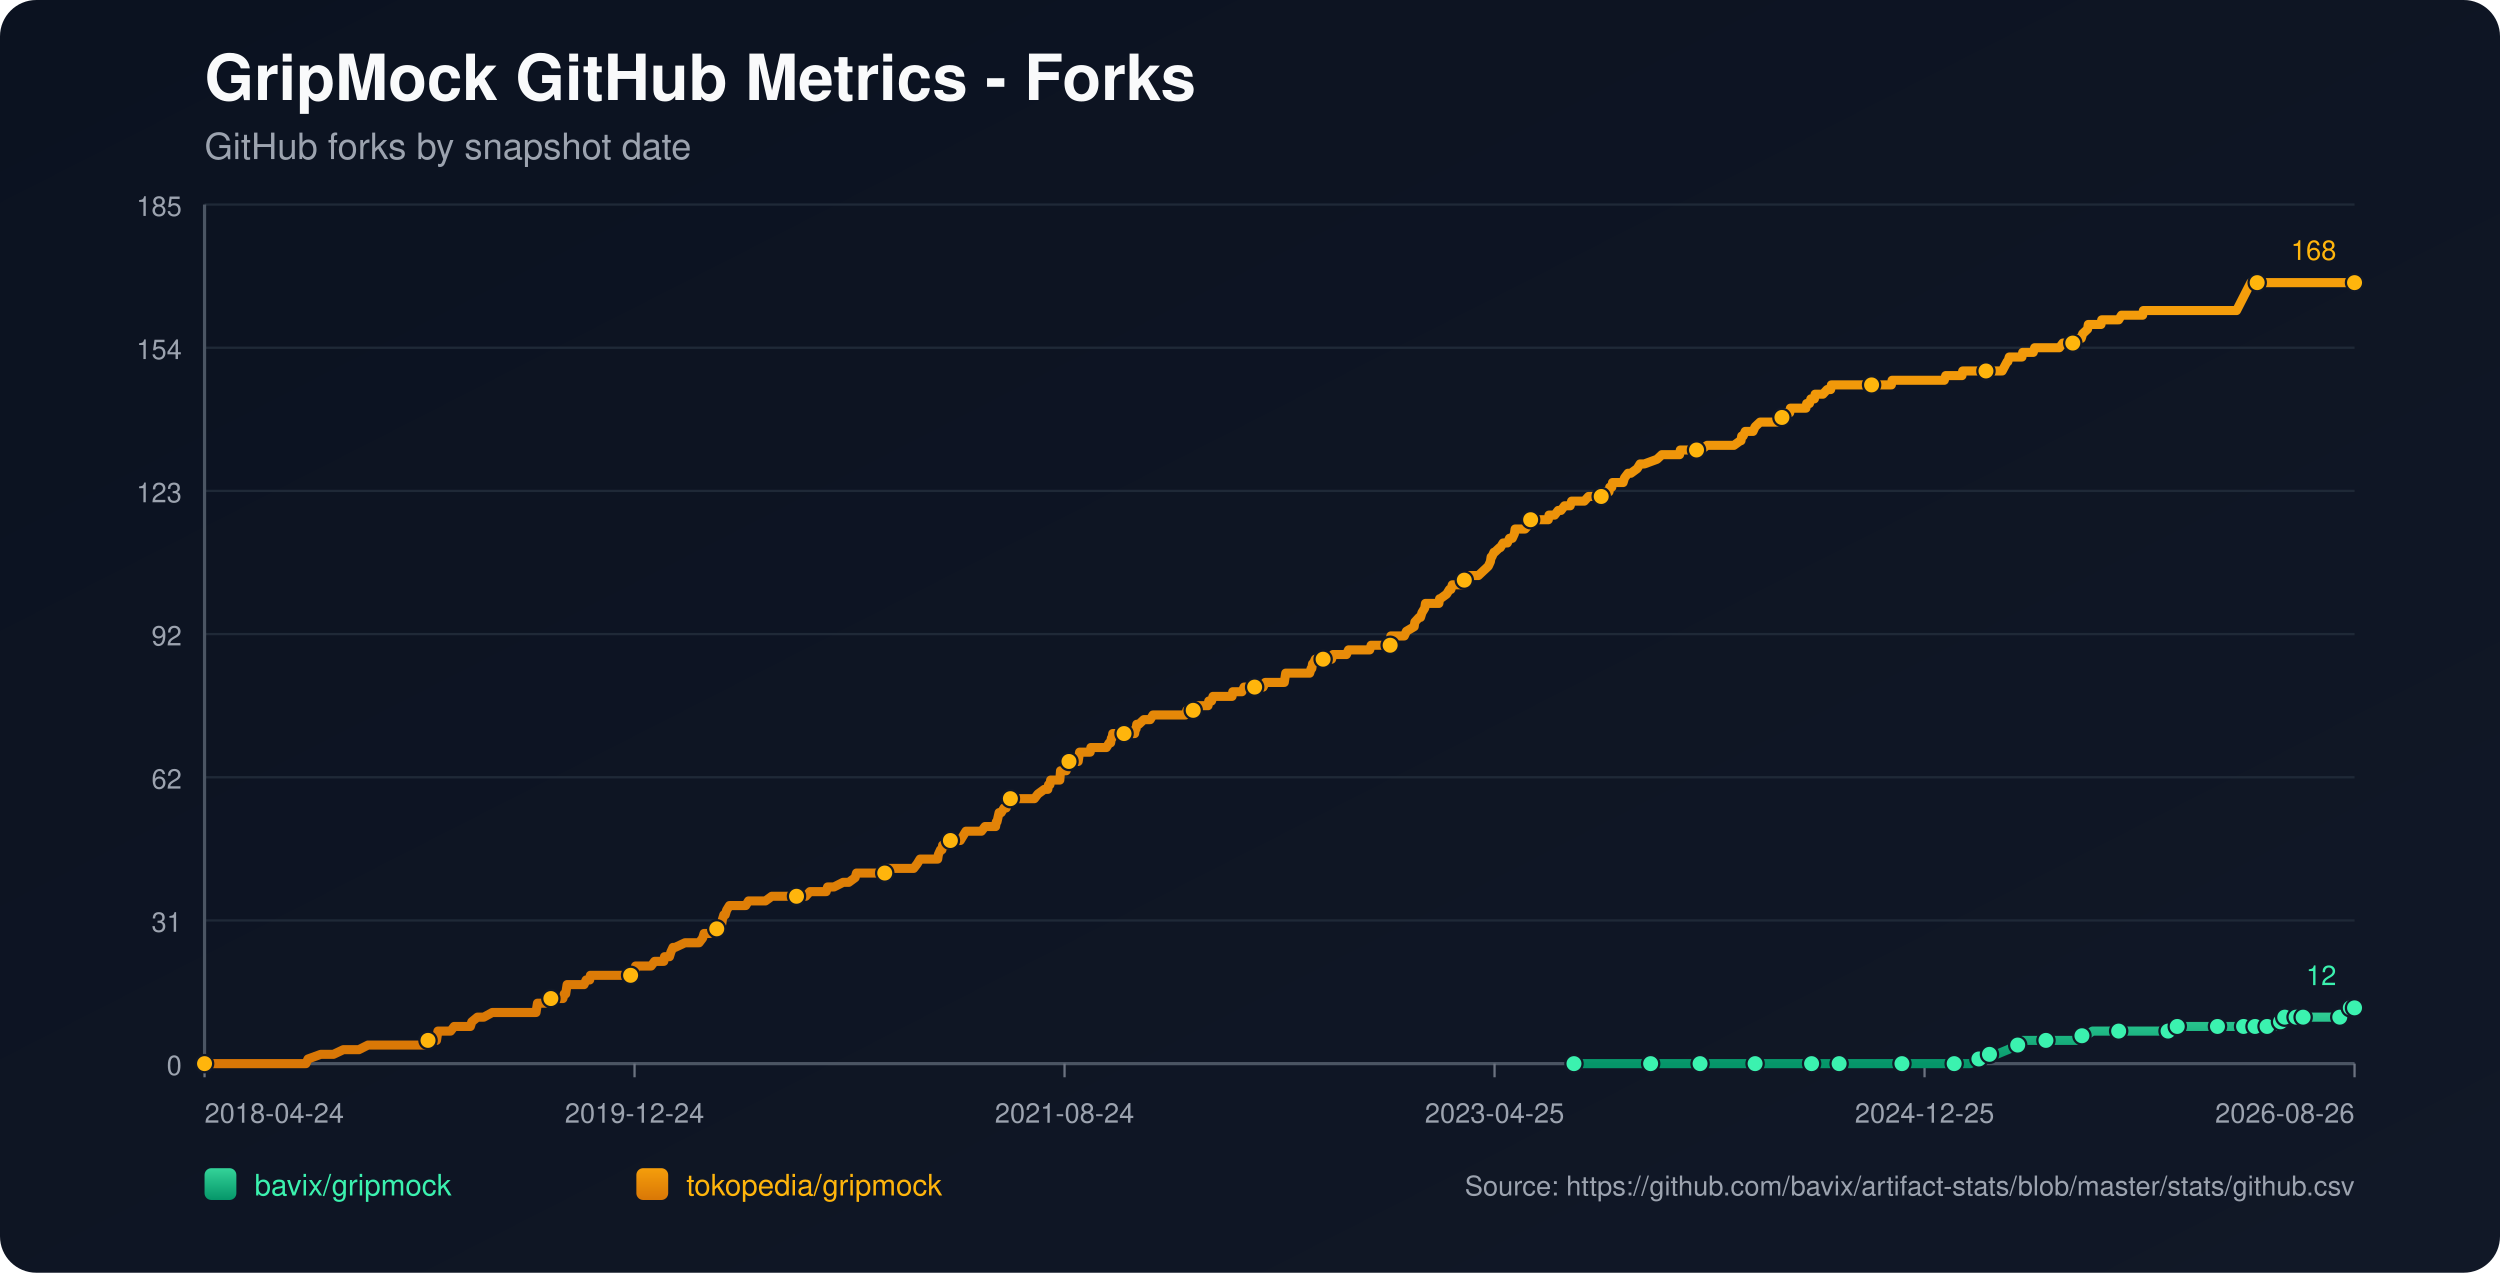
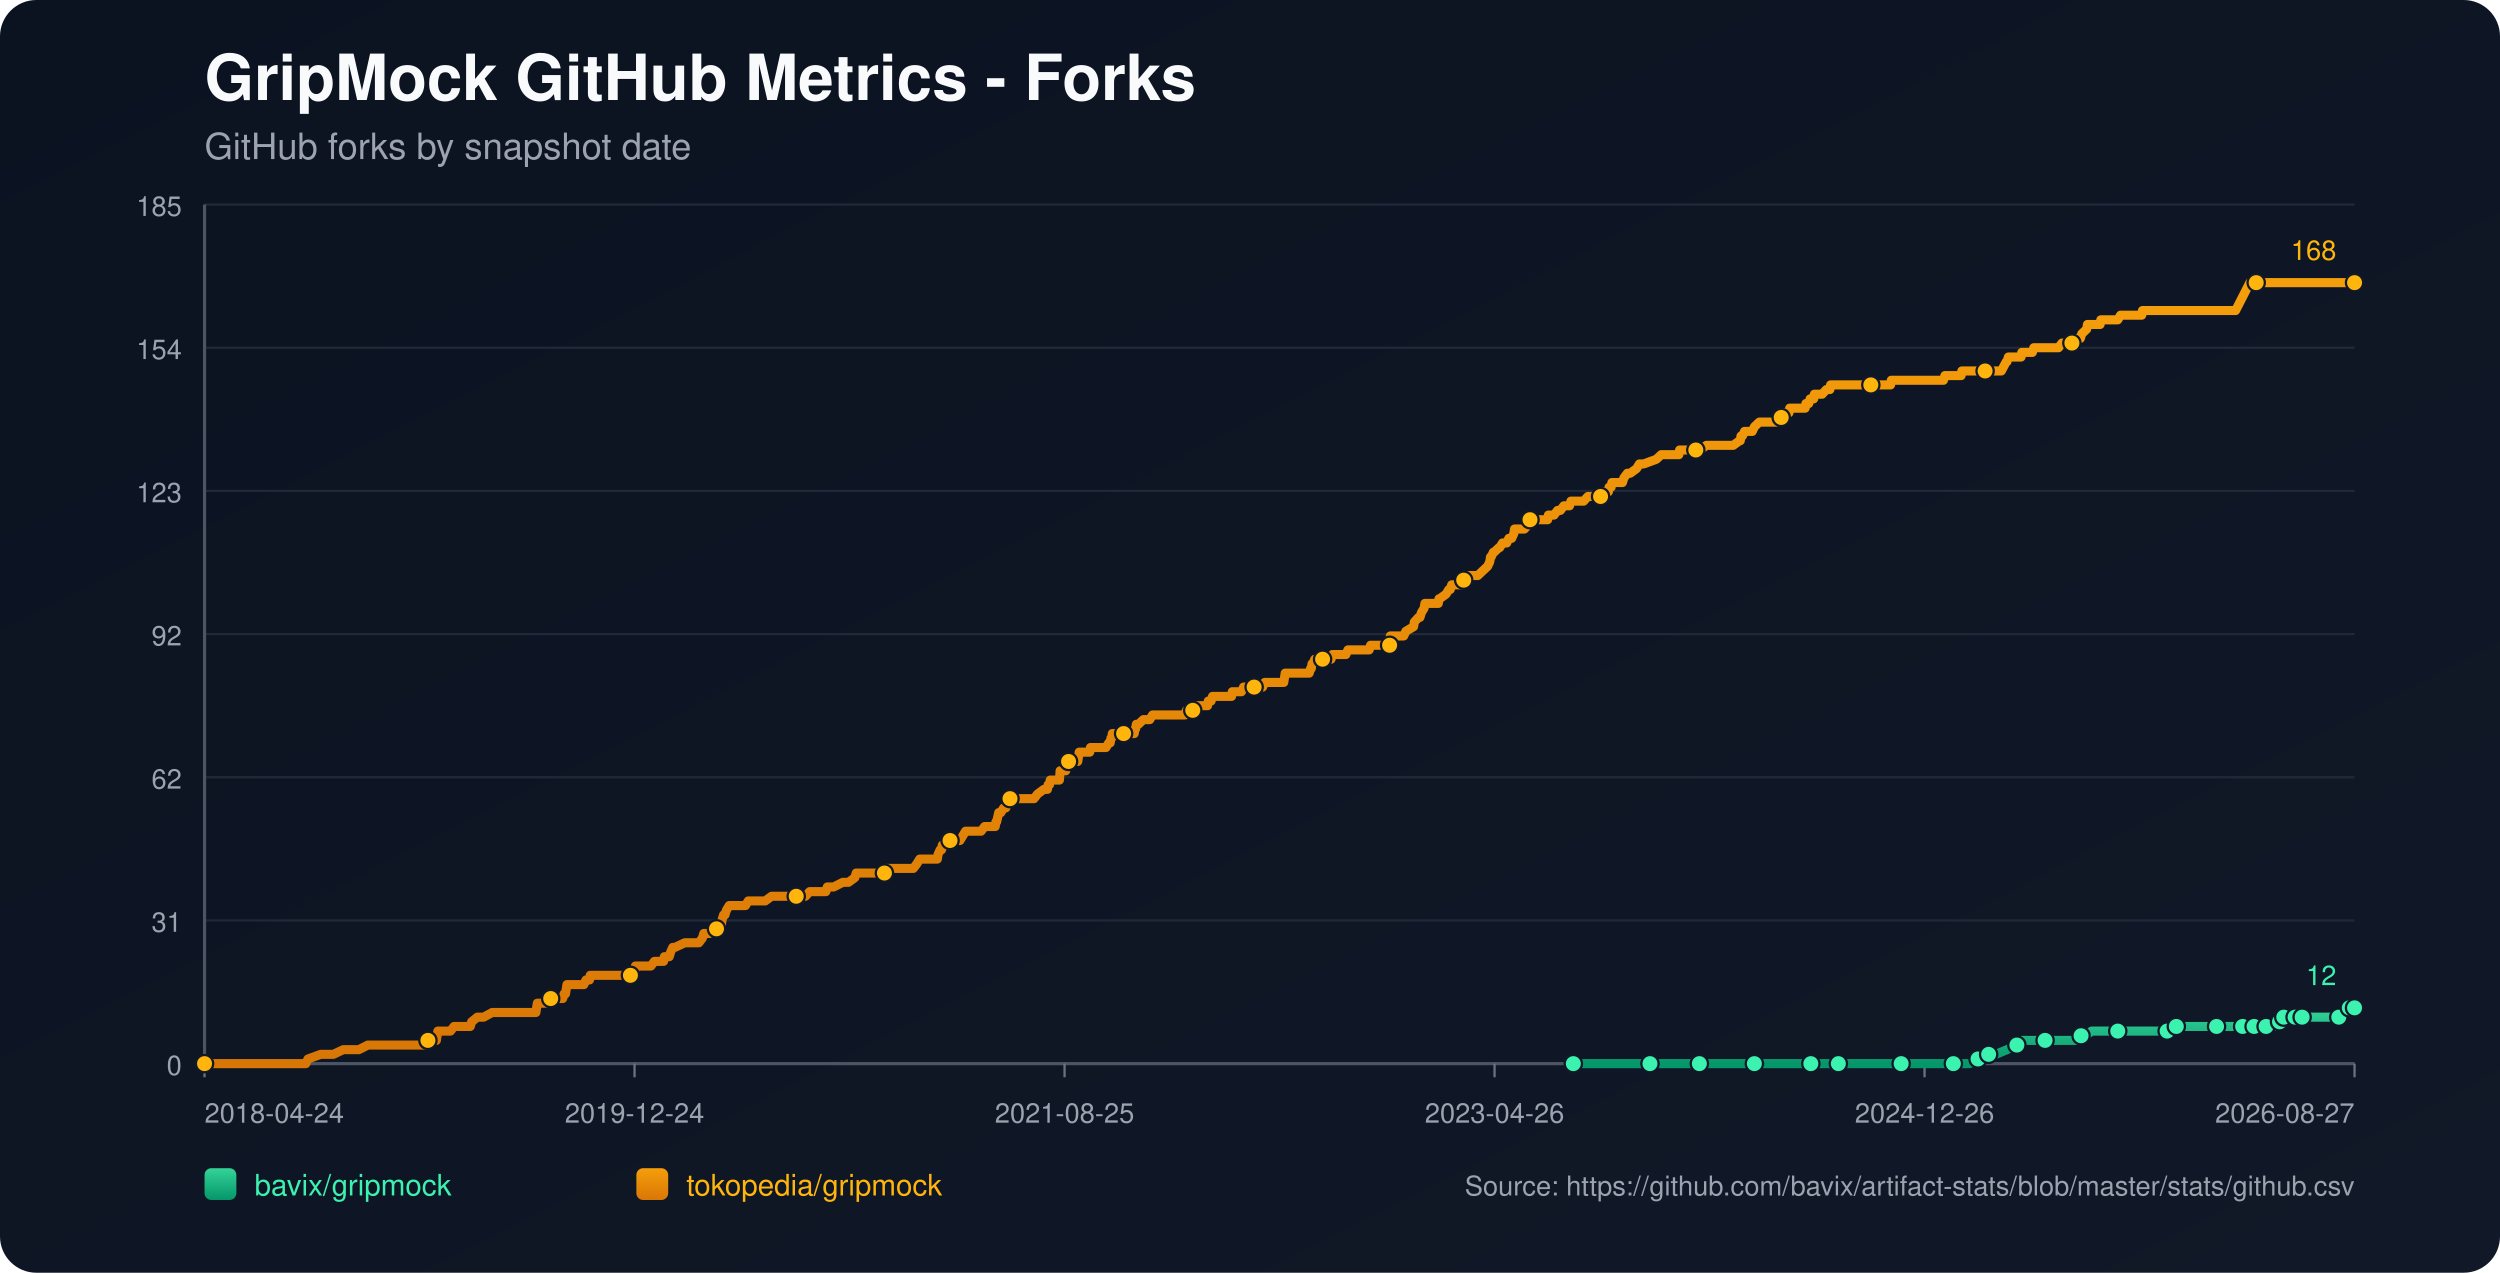
<svg xmlns="http://www.w3.org/2000/svg" width="1100" height="560" viewBox="0 0 1100 560">
  <defs>
    <linearGradient id="bg" x1="0" y1="0" x2="1" y2="1">
      <stop offset="0%" stop-color="#0b1220" />
      <stop offset="100%" stop-color="#111827" />
    </linearGradient>
    <linearGradient id="repo-0" x1="0" y1="0" x2="0" y2="1">
      <stop offset="0%" stop-color="#34d399" />
      <stop offset="100%" stop-color="#059669" />
    </linearGradient>
    <linearGradient id="repo-1" x1="0" y1="0" x2="0" y2="1">
      <stop offset="0%" stop-color="#f59e0b" />
      <stop offset="100%" stop-color="#d97706" />
    </linearGradient>
  </defs>
  <rect x="0" y="0" width="1100" height="560" fill="url(#bg)" rx="16" />
  <text x="90" y="44" fill="#f9fafb" font-size="28" font-family="-apple-system,BlinkMacSystemFont,Segoe UI,Helvetica,Arial,sans-serif" font-weight="700">GripMock GitHub Metrics - Forks</text>
  <text x="90" y="70" fill="#9ca3af" font-size="16" font-family="-apple-system,BlinkMacSystemFont,Segoe UI,Helvetica,Arial,sans-serif">GitHub forks by snapshot date</text>
  <line x1="90" y1="90.00" x2="1036" y2="90.00" stroke="#1f2937" stroke-width="1" />
  <text x="80" y="95.00" text-anchor="end" fill="#9ca3af" font-size="12" font-family="-apple-system,BlinkMacSystemFont,Segoe UI,Helvetica,Arial,sans-serif">185</text>
  <line x1="90" y1="153.00" x2="1036" y2="153.00" stroke="#1f2937" stroke-width="1" />
  <text x="80" y="158.00" text-anchor="end" fill="#9ca3af" font-size="12" font-family="-apple-system,BlinkMacSystemFont,Segoe UI,Helvetica,Arial,sans-serif">154</text>
  <line x1="90" y1="216.00" x2="1036" y2="216.00" stroke="#1f2937" stroke-width="1" />
  <text x="80" y="221.00" text-anchor="end" fill="#9ca3af" font-size="12" font-family="-apple-system,BlinkMacSystemFont,Segoe UI,Helvetica,Arial,sans-serif">123</text>
  <line x1="90" y1="279.00" x2="1036" y2="279.00" stroke="#1f2937" stroke-width="1" />
  <text x="80" y="284.00" text-anchor="end" fill="#9ca3af" font-size="12" font-family="-apple-system,BlinkMacSystemFont,Segoe UI,Helvetica,Arial,sans-serif">92</text>
  <line x1="90" y1="342.00" x2="1036" y2="342.00" stroke="#1f2937" stroke-width="1" />
  <text x="80" y="347.00" text-anchor="end" fill="#9ca3af" font-size="12" font-family="-apple-system,BlinkMacSystemFont,Segoe UI,Helvetica,Arial,sans-serif">62</text>
  <line x1="90" y1="405.00" x2="1036" y2="405.00" stroke="#1f2937" stroke-width="1" />
  <text x="80" y="410.00" text-anchor="end" fill="#9ca3af" font-size="12" font-family="-apple-system,BlinkMacSystemFont,Segoe UI,Helvetica,Arial,sans-serif">31</text>
  <line x1="90" y1="468.00" x2="1036" y2="468.00" stroke="#1f2937" stroke-width="1" />
  <text x="80" y="473.00" text-anchor="end" fill="#9ca3af" font-size="12" font-family="-apple-system,BlinkMacSystemFont,Segoe UI,Helvetica,Arial,sans-serif">0</text>
  <line x1="90" y1="468" x2="1036" y2="468" stroke="#4b5563" stroke-width="1.4" />
  <line x1="90" y1="90" x2="90" y2="468" stroke="#4b5563" stroke-width="1.4" />
  <line x1="90.00" y1="468" x2="90.00" y2="474" stroke="#6b7280" stroke-width="1" />
  <text x="90.00" y="494" text-anchor="start" fill="#9ca3af" font-size="12" font-family="-apple-system,BlinkMacSystemFont,Segoe UI,Helvetica,Arial,sans-serif">2018-04-24</text>
  <line x1="279.20" y1="468" x2="279.20" y2="474" stroke="#6b7280" stroke-width="1" />
  <text x="279.20" y="494" text-anchor="middle" fill="#9ca3af" font-size="12" font-family="-apple-system,BlinkMacSystemFont,Segoe UI,Helvetica,Arial,sans-serif">2019-12-24</text>
  <line x1="468.40" y1="468" x2="468.40" y2="474" stroke="#6b7280" stroke-width="1" />
-   <text x="468.40" y="494" text-anchor="middle" fill="#9ca3af" font-size="12" font-family="-apple-system,BlinkMacSystemFont,Segoe UI,Helvetica,Arial,sans-serif">2021-08-24</text>
+   <text x="468.40" y="494" text-anchor="middle" fill="#9ca3af" font-size="12" font-family="-apple-system,BlinkMacSystemFont,Segoe UI,Helvetica,Arial,sans-serif">2021-08-25</text>
  <line x1="657.60" y1="468" x2="657.60" y2="474" stroke="#6b7280" stroke-width="1" />
-   <text x="657.60" y="494" text-anchor="middle" fill="#9ca3af" font-size="12" font-family="-apple-system,BlinkMacSystemFont,Segoe UI,Helvetica,Arial,sans-serif">2023-04-25</text>
+   <text x="657.60" y="494" text-anchor="middle" fill="#9ca3af" font-size="12" font-family="-apple-system,BlinkMacSystemFont,Segoe UI,Helvetica,Arial,sans-serif">2023-04-26</text>
  <line x1="846.80" y1="468" x2="846.80" y2="474" stroke="#6b7280" stroke-width="1" />
-   <text x="846.80" y="494" text-anchor="middle" fill="#9ca3af" font-size="12" font-family="-apple-system,BlinkMacSystemFont,Segoe UI,Helvetica,Arial,sans-serif">2024-12-25</text>
+   <text x="846.80" y="494" text-anchor="middle" fill="#9ca3af" font-size="12" font-family="-apple-system,BlinkMacSystemFont,Segoe UI,Helvetica,Arial,sans-serif">2024-12-26</text>
  <line x1="1036.00" y1="468" x2="1036.00" y2="474" stroke="#6b7280" stroke-width="1" />
-   <text x="1036.00" y="494" text-anchor="end" fill="#9ca3af" font-size="12" font-family="-apple-system,BlinkMacSystemFont,Segoe UI,Helvetica,Arial,sans-serif">2026-08-26</text>
-   <polyline fill="none" stroke="url(#repo-0)" stroke-width="4" stroke-linecap="round" stroke-linejoin="round" points="692.55,468.00 698.95,468.00 711.37,468.00 724.42,468.00 726.28,468.00 729.39,468.00 740.57,468.00 742.74,468.00 748.03,468.00 748.34,468.00 752.99,468.00 760.45,468.00 772.25,468.00 775.36,468.00 779.40,468.00 782.81,468.00 797.10,468.00 801.45,468.00 802.07,468.00 803.31,468.00 809.21,468.00 822.26,468.00 825.05,468.00 831.58,468.00 836.86,468.00 837.48,468.00 838.10,468.00 857.35,468.00 859.84,468.00 860.46,468.00 866.36,468.00 866.98,468.00 870.71,465.95 871.95,465.95 872.26,465.95 872.57,465.95 875.37,463.91 876.92,463.91 878.47,463.91 883.44,461.86 887.79,459.82 889.35,459.82 889.97,457.77 896.49,457.77 900.22,457.77 911.40,457.77 913.57,457.77 914.19,455.73 916.06,455.73 917.92,455.73 920.72,453.68 925.69,453.68 932.21,453.68 936.25,453.68 947.12,453.68 949.29,453.68 953.95,453.68 954.26,453.68 955.19,453.68 957.68,453.68 957.99,451.64 966.37,451.64 972.90,451.64 973.52,451.64 975.69,451.64 981.90,451.64 984.08,451.64 985.63,451.64 987.18,451.64 990.36,451.64 991.29,451.64 991.60,451.64 992.22,451.64 992.53,451.64 992.84,451.64 997.20,451.64 997.51,451.64 997.81,451.64 1001.55,451.64 1001.85,449.59 1003.42,449.59 1003.73,449.59 1004.04,449.59 1004.98,449.59 1005.29,447.55 1009.35,447.55 1009.65,447.55 1009.97,447.55 1010.27,447.55 1011.52,447.55 1011.81,447.55 1013.05,447.55 1013.38,447.55 1018.95,447.55 1019.26,447.55 1019.57,447.55 1029.50,447.55 1029.81,445.50 1033.51,445.50 1033.83,445.50 1034.14,443.45 1036.00,443.45" />
-   <circle cx="692.55" cy="468.00" r="3.8" fill="#3bf2af" stroke="#111827" stroke-width="1" />
-   <circle cx="726.28" cy="468.00" r="3.8" fill="#3bf2af" stroke="#111827" stroke-width="1" />
-   <circle cx="748.03" cy="468.00" r="3.8" fill="#3bf2af" stroke="#111827" stroke-width="1" />
-   <circle cx="772.25" cy="468.00" r="3.8" fill="#3bf2af" stroke="#111827" stroke-width="1" />
-   <circle cx="797.10" cy="468.00" r="3.8" fill="#3bf2af" stroke="#111827" stroke-width="1" />
-   <circle cx="809.21" cy="468.00" r="3.8" fill="#3bf2af" stroke="#111827" stroke-width="1" />
-   <circle cx="836.86" cy="468.00" r="3.8" fill="#3bf2af" stroke="#111827" stroke-width="1" />
-   <circle cx="859.84" cy="468.00" r="3.8" fill="#3bf2af" stroke="#111827" stroke-width="1" />
-   <circle cx="870.71" cy="465.95" r="3.8" fill="#3bf2af" stroke="#111827" stroke-width="1" />
-   <circle cx="875.37" cy="463.91" r="3.8" fill="#3bf2af" stroke="#111827" stroke-width="1" />
-   <circle cx="887.79" cy="459.82" r="3.8" fill="#3bf2af" stroke="#111827" stroke-width="1" />
-   <circle cx="900.22" cy="457.77" r="3.8" fill="#3bf2af" stroke="#111827" stroke-width="1" />
-   <circle cx="916.06" cy="455.73" r="3.8" fill="#3bf2af" stroke="#111827" stroke-width="1" />
-   <circle cx="932.21" cy="453.68" r="3.8" fill="#3bf2af" stroke="#111827" stroke-width="1" />
-   <circle cx="953.95" cy="453.68" r="3.8" fill="#3bf2af" stroke="#111827" stroke-width="1" />
-   <circle cx="957.99" cy="451.64" r="3.8" fill="#3bf2af" stroke="#111827" stroke-width="1" />
-   <circle cx="975.69" cy="451.64" r="3.8" fill="#3bf2af" stroke="#111827" stroke-width="1" />
-   <circle cx="987.18" cy="451.64" r="3.8" fill="#3bf2af" stroke="#111827" stroke-width="1" />
-   <circle cx="992.22" cy="451.64" r="3.8" fill="#3bf2af" stroke="#111827" stroke-width="1" />
-   <circle cx="997.51" cy="451.64" r="3.8" fill="#3bf2af" stroke="#111827" stroke-width="1" />
-   <circle cx="1003.42" cy="449.59" r="3.8" fill="#3bf2af" stroke="#111827" stroke-width="1" />
-   <circle cx="1005.29" cy="447.55" r="3.8" fill="#3bf2af" stroke="#111827" stroke-width="1" />
-   <circle cx="1010.27" cy="447.55" r="3.8" fill="#3bf2af" stroke="#111827" stroke-width="1" />
-   <circle cx="1013.38" cy="447.55" r="3.8" fill="#3bf2af" stroke="#111827" stroke-width="1" />
-   <circle cx="1029.50" cy="447.55" r="3.8" fill="#3bf2af" stroke="#111827" stroke-width="1" />
-   <circle cx="1034.14" cy="443.45" r="3.8" fill="#3bf2af" stroke="#111827" stroke-width="1" />
+   <text x="1036.00" y="494" text-anchor="end" fill="#9ca3af" font-size="12" font-family="-apple-system,BlinkMacSystemFont,Segoe UI,Helvetica,Arial,sans-serif">2026-08-27</text>
+   <polyline fill="none" stroke="url(#repo-0)" stroke-width="4" stroke-linecap="round" stroke-linejoin="round" points="692.27,468.00 698.67,468.00 711.08,468.00 724.12,468.00 725.99,468.00 729.09,468.00 740.27,468.00 742.44,468.00 747.72,468.00 748.03,468.00 752.68,468.00 760.13,468.00 771.93,468.00 775.04,468.00 779.07,468.00 782.49,468.00 796.77,468.00 801.11,468.00 801.73,468.00 802.98,468.00 808.88,468.00 821.91,468.00 824.71,468.00 831.23,468.00 836.51,468.00 837.13,468.00 837.75,468.00 856.99,468.00 859.48,468.00 860.10,468.00 866.00,468.00 866.62,468.00 870.34,465.95 871.59,465.95 871.90,465.95 872.21,465.95 875.00,463.91 876.55,463.91 878.11,463.91 883.07,461.86 887.42,459.82 888.97,459.82 889.59,457.77 896.11,457.77 899.84,457.77 911.01,457.77 913.19,457.77 913.81,455.73 915.67,455.73 917.53,455.73 920.33,453.68 925.29,453.68 931.81,453.68 935.85,453.68 946.71,453.68 948.89,453.68 953.54,453.68 953.86,453.68 954.79,453.68 957.27,453.68 957.58,451.64 965.96,451.64 972.48,451.64 973.10,451.64 975.28,451.64 981.49,451.64 983.66,451.64 985.21,451.64 986.76,451.64 989.94,451.64 990.86,451.64 991.18,451.64 991.80,451.64 992.11,451.64 992.42,451.64 996.77,451.64 997.08,451.64 997.39,451.64 1001.13,451.64 1001.43,449.59 1002.99,449.59 1003.30,449.59 1003.61,449.59 1004.55,449.59 1004.86,447.55 1008.92,447.55 1009.22,447.55 1009.54,447.55 1009.84,447.55 1011.09,447.55 1011.38,447.55 1012.62,447.55 1012.94,447.55 1018.52,447.55 1018.83,447.55 1019.13,447.55 1029.06,447.55 1029.37,445.50 1033.07,445.50 1033.38,445.50 1033.69,443.45 1036.00,443.45" />
+   <circle cx="692.27" cy="468.00" r="3.8" fill="#3bf2af" stroke="#111827" stroke-width="1" />
+   <circle cx="725.99" cy="468.00" r="3.8" fill="#3bf2af" stroke="#111827" stroke-width="1" />
+   <circle cx="747.72" cy="468.00" r="3.8" fill="#3bf2af" stroke="#111827" stroke-width="1" />
+   <circle cx="771.93" cy="468.00" r="3.8" fill="#3bf2af" stroke="#111827" stroke-width="1" />
+   <circle cx="796.77" cy="468.00" r="3.8" fill="#3bf2af" stroke="#111827" stroke-width="1" />
+   <circle cx="808.88" cy="468.00" r="3.8" fill="#3bf2af" stroke="#111827" stroke-width="1" />
+   <circle cx="836.51" cy="468.00" r="3.8" fill="#3bf2af" stroke="#111827" stroke-width="1" />
+   <circle cx="859.48" cy="468.00" r="3.8" fill="#3bf2af" stroke="#111827" stroke-width="1" />
+   <circle cx="870.34" cy="465.95" r="3.8" fill="#3bf2af" stroke="#111827" stroke-width="1" />
+   <circle cx="875.00" cy="463.91" r="3.8" fill="#3bf2af" stroke="#111827" stroke-width="1" />
+   <circle cx="887.42" cy="459.82" r="3.8" fill="#3bf2af" stroke="#111827" stroke-width="1" />
+   <circle cx="899.84" cy="457.77" r="3.8" fill="#3bf2af" stroke="#111827" stroke-width="1" />
+   <circle cx="915.67" cy="455.73" r="3.8" fill="#3bf2af" stroke="#111827" stroke-width="1" />
+   <circle cx="931.81" cy="453.68" r="3.8" fill="#3bf2af" stroke="#111827" stroke-width="1" />
+   <circle cx="953.54" cy="453.68" r="3.8" fill="#3bf2af" stroke="#111827" stroke-width="1" />
+   <circle cx="957.58" cy="451.64" r="3.8" fill="#3bf2af" stroke="#111827" stroke-width="1" />
+   <circle cx="975.28" cy="451.64" r="3.8" fill="#3bf2af" stroke="#111827" stroke-width="1" />
+   <circle cx="986.76" cy="451.64" r="3.8" fill="#3bf2af" stroke="#111827" stroke-width="1" />
+   <circle cx="991.80" cy="451.64" r="3.8" fill="#3bf2af" stroke="#111827" stroke-width="1" />
+   <circle cx="997.08" cy="451.64" r="3.8" fill="#3bf2af" stroke="#111827" stroke-width="1" />
+   <circle cx="1002.99" cy="449.59" r="3.8" fill="#3bf2af" stroke="#111827" stroke-width="1" />
+   <circle cx="1004.86" cy="447.55" r="3.8" fill="#3bf2af" stroke="#111827" stroke-width="1" />
+   <circle cx="1009.84" cy="447.55" r="3.8" fill="#3bf2af" stroke="#111827" stroke-width="1" />
+   <circle cx="1012.94" cy="447.55" r="3.8" fill="#3bf2af" stroke="#111827" stroke-width="1" />
+   <circle cx="1029.06" cy="447.55" r="3.8" fill="#3bf2af" stroke="#111827" stroke-width="1" />
+   <circle cx="1033.69" cy="443.45" r="3.8" fill="#3bf2af" stroke="#111827" stroke-width="1" />
  <circle cx="1036.00" cy="443.45" r="3.8" fill="#3bf2af" stroke="#111827" stroke-width="1" />
  <text x="1028.00" y="433.45" text-anchor="end" fill="#3bf2af" font-size="12" font-family="-apple-system,BlinkMacSystemFont,Segoe UI,Helvetica,Arial,sans-serif">12</text>
-   <polyline fill="none" stroke="url(#repo-1)" stroke-width="4" stroke-linecap="round" stroke-linejoin="round" points="90.00,468.00 91.74,468.00 92.36,468.00 95.78,468.00 99.19,468.00 134.60,468.00 135.53,465.95 141.12,463.91 146.71,463.91 151.06,461.86 154.48,461.86 155.10,461.86 155.41,461.86 155.72,461.86 157.27,461.86 157.89,461.86 161.93,459.82 162.24,459.82 165.97,459.82 166.90,459.82 167.21,459.82 168.77,459.82 170.32,459.82 172.18,459.82 173.11,459.82 178.08,459.82 180.57,459.82 182.12,459.82 182.43,459.82 187.40,459.82 187.71,459.82 188.33,457.77 191.44,457.77 192.06,457.77 192.37,455.73 192.68,453.68 198.27,453.68 199.83,451.64 205.73,451.64 206.97,451.64 207.59,449.59 210.07,447.55 212.87,447.55 216.60,445.50 216.91,445.50 219.08,445.50 221.26,445.50 224.36,445.50 225.29,445.50 227.47,445.50 229.64,445.50 231.51,445.50 231.82,445.50 232.13,445.50 234.61,445.50 235.23,445.50 235.85,445.50 236.16,443.45 236.48,441.41 236.79,441.41 239.27,441.41 239.89,441.41 242.38,439.36 247.66,439.36 248.28,437.32 248.59,437.32 248.90,437.32 249.52,433.23 250.76,433.23 251.07,433.23 252.94,433.23 253.25,433.23 255.42,433.23 256.35,433.23 256.97,433.23 257.91,431.18 259.46,431.18 259.77,429.14 260.70,429.14 263.50,429.14 266.91,429.14 267.85,429.14 268.78,429.14 269.09,429.14 270.33,429.14 270.64,429.14 271.26,429.14 272.19,429.14 273.75,429.14 274.37,429.14 274.68,429.14 274.99,429.14 276.54,429.14 277.47,429.14 278.09,429.14 279.34,427.09 279.65,425.05 281.20,425.05 284.62,425.05 286.48,425.05 288.03,423.00 288.34,423.00 290.52,423.00 292.07,423.00 292.38,420.95 294.25,420.95 294.56,420.95 295.18,418.91 296.11,416.86 296.42,416.86 296.73,416.86 297.04,416.86 301.39,414.82 305.12,414.82 305.43,414.82 306.05,414.82 307.29,414.82 307.60,414.82 309.15,412.77 309.78,410.73 310.09,410.73 310.40,410.73 310.71,410.73 312.26,410.73 315.37,408.68 316.61,408.68 316.92,406.64 317.54,406.64 317.85,404.59 318.47,402.55 319.09,402.55 319.71,400.50 320.96,398.45 321.58,398.45 323.44,398.45 323.75,398.45 324.99,398.45 326.86,398.45 328.10,398.45 329.34,396.41 329.65,396.41 330.27,396.41 331.21,396.41 332.14,396.41 333.69,396.41 335.24,396.41 336.80,396.41 339.59,394.36 342.08,394.36 342.39,394.36 342.70,394.36 347.36,394.36 348.29,394.36 349.22,394.36 349.53,394.36 350.46,394.36 352.64,394.36 352.95,394.36 354.50,394.36 356.36,392.32 359.47,392.32 360.40,392.32 361.33,392.32 362.58,392.32 363.20,392.32 363.51,392.32 364.13,390.27 365.68,390.27 366.93,390.27 370.96,388.23 372.52,388.23 373.45,388.23 376.24,386.18 376.86,384.14 377.17,384.14 377.49,384.14 379.04,384.14 379.97,384.14 381.21,384.14 381.52,384.14 382.14,384.14 384.32,384.14 384.63,384.14 385.25,384.14 387.42,384.14 388.05,384.14 389.29,384.14 390.22,382.09 390.53,382.09 390.84,382.09 394.57,382.09 395.19,382.09 396.43,382.09 396.74,382.09 397.98,382.09 399.23,382.09 399.54,382.09 399.85,382.09 401.40,382.09 402.02,382.09 403.58,380.05 404.82,378.00 405.75,378.00 407.61,378.00 408.86,378.00 410.41,378.00 410.72,378.00 411.34,378.00 411.96,378.00 412.58,378.00 412.89,375.95 413.82,373.91 414.14,373.91 414.45,373.91 414.76,371.86 416.31,371.86 416.93,369.82 418.17,369.82 418.79,369.82 419.73,369.82 420.35,369.82 421.28,369.82 422.52,369.82 423.76,367.77 425.01,365.73 425.32,365.73 426.87,365.73 427.18,365.73 427.80,365.73 428.11,365.73 428.73,365.73 429.04,365.73 430.60,365.73 431.84,365.73 433.39,363.68 437.74,363.68 438.05,363.68 438.36,361.64 438.67,361.64 439.60,357.55 439.91,357.55 440.23,357.55 440.54,357.55 441.78,355.50 442.40,355.50 442.71,355.50 443.64,353.45 443.95,351.41 444.57,351.41 446.44,351.41 446.75,351.41 447.06,351.41 448.30,351.41 450.48,351.41 450.79,351.41 451.41,351.41 453.58,351.41 455.13,351.41 456.69,349.36 459.48,347.32 460.72,347.32 461.04,347.32 461.35,345.27 461.97,345.27 462.28,343.23 462.59,343.23 463.52,343.23 463.83,343.23 464.76,343.23 466.32,343.23 466.63,339.14 466.94,339.14 467.25,339.14 467.56,339.14 467.87,339.14 468.18,339.14 468.80,339.14 469.11,339.14 469.42,335.05 470.35,335.05 470.97,335.05 471.60,335.05 472.84,335.05 474.08,335.05 474.39,335.05 474.70,333.00 475.01,330.95 476.57,330.95 477.81,330.95 478.12,330.95 479.36,330.95 479.67,330.95 479.98,328.91 483.09,328.91 483.40,328.91 484.02,328.91 485.57,328.91 486.19,328.91 486.81,328.91 488.06,326.86 488.68,326.86 488.99,324.82 489.30,324.82 489.61,322.77 490.85,322.77 491.16,322.77 491.78,322.77 492.09,322.77 493.03,322.77 493.34,322.77 494.58,322.77 497.37,322.77 498.31,322.77 499.24,322.77 499.55,320.73 499.86,320.73 500.17,318.68 500.48,318.68 501.10,318.68 503.28,316.64 504.52,316.64 504.83,316.64 505.14,316.64 506.07,316.64 507.31,314.59 508.56,314.59 510.11,314.59 510.42,314.59 513.84,314.59 515.39,314.59 516.01,314.59 516.63,314.59 519.12,314.59 519.74,314.59 520.05,314.59 520.98,314.59 521.60,314.59 522.22,312.55 522.84,312.55 523.46,312.55 524.71,312.55 525.02,312.55 525.33,312.55 526.88,310.50 527.50,310.50 527.81,310.50 528.75,310.50 529.37,310.50 529.99,310.50 531.54,310.50 531.85,308.45 532.16,308.45 533.09,308.45 533.71,306.41 534.34,306.41 535.89,306.41 538.68,306.41 538.99,306.41 540.24,306.41 540.55,306.41 541.79,306.41 542.10,306.41 542.41,304.36 543.03,304.36 543.96,304.36 544.27,304.36 544.59,304.36 545.21,304.36 546.45,304.36 547.38,302.32 547.69,302.32 551.73,302.32 552.04,302.32 552.97,302.32 553.59,302.32 555.77,302.32 556.70,300.27 557.01,300.27 557.32,300.27 559.80,300.27 560.12,300.27 560.43,300.27 561.36,300.27 561.67,300.27 562.29,300.27 564.46,300.27 565.08,300.27 565.71,296.18 566.64,296.18 566.95,296.18 567.88,296.18 573.16,296.18 574.40,296.18 574.71,296.18 576.27,296.18 576.89,294.14 577.20,294.14 577.51,292.09 577.82,292.09 578.75,290.05 579.68,290.05 579.99,290.05 581.86,290.05 582.17,290.05 582.79,290.05 583.72,290.05 584.34,290.05 584.65,290.05 585.89,290.05 586.52,288.00 587.14,288.00 588.07,288.00 588.38,288.00 592.42,288.00 593.35,285.95 594.28,285.95 594.59,285.95 596.14,285.95 596.45,285.95 596.77,285.95 597.08,285.95 598.32,285.95 599.25,285.95 601.42,285.95 602.36,285.95 602.67,285.95 603.29,283.91 603.91,283.91 605.77,283.91 606.08,283.91 609.19,283.91 609.50,283.91 610.43,283.91 610.74,283.91 611.67,283.91 611.98,279.82 612.30,279.82 613.85,279.82 614.16,279.82 615.09,279.82 616.64,279.82 617.89,279.82 618.82,277.77 622.23,275.73 622.54,273.68 624.41,271.64 625.03,271.64 625.65,269.59 626.89,267.55 627.20,265.50 629.69,265.50 632.48,265.50 633.10,265.50 633.42,263.45 633.73,263.45 636.52,261.41 637.76,259.36 638.07,259.36 638.39,259.36 639.01,257.32 640.25,257.32 640.56,257.32 641.18,257.32 642.42,257.32 643.98,257.32 644.29,255.27 644.91,255.27 645.22,255.27 645.53,253.23 645.84,253.23 646.15,253.23 646.77,253.23 650.50,253.23 652.67,251.18 654.85,249.14 655.78,247.09 656.09,245.05 656.40,245.05 657.33,243.00 657.64,243.00 659.82,240.95 660.13,240.95 661.37,238.91 661.68,238.91 661.99,238.91 663.23,238.91 664.16,236.86 665.41,236.86 666.34,234.82 666.65,232.77 668.51,232.77 669.13,232.77 670.07,232.77 670.38,232.77 671.00,232.77 672.86,230.73 673.48,228.68 674.10,228.68 674.41,228.68 675.04,228.68 675.35,228.68 676.28,228.68 676.59,228.68 677.21,228.68 678.45,228.68 678.76,228.68 679.38,228.68 680.00,228.68 681.25,228.68 681.56,226.64 682.80,226.64 684.04,226.64 685.60,224.59 686.53,224.59 686.84,224.59 688.39,222.55 688.70,222.55 689.94,222.55 690.88,222.55 691.50,220.50 692.43,220.50 693.67,220.50 693.98,220.50 694.60,220.50 697.09,220.50 698.95,218.45 701.13,218.45 704.54,218.45 704.85,216.41 705.16,216.41 707.03,216.41 707.65,216.41 707.96,216.41 708.27,214.36 709.20,214.36 709.51,212.32 710.13,212.32 712.62,212.32 714.17,212.32 714.79,210.27 716.34,208.23 717.59,208.23 720.38,206.18 721.62,204.14 723.49,204.14 729.08,202.09 731.25,200.05 731.87,200.05 734.67,200.05 735.29,200.05 735.91,200.05 737.78,200.05 738.40,200.05 739.02,200.05 739.33,198.00 739.64,198.00 742.12,198.00 744.92,198.00 746.47,198.00 748.34,198.00 751.13,195.95 753.62,195.95 754.86,195.95 755.48,195.95 756.72,195.95 758.27,195.95 758.90,195.95 759.52,195.95 761.38,195.95 762.62,195.95 762.93,195.95 765.73,193.91 766.04,193.91 766.35,191.86 766.97,191.86 767.90,189.82 769.15,189.82 771.01,189.82 771.32,189.82 772.25,187.77 774.43,185.73 776.60,185.73 778.46,185.73 780.95,185.73 781.57,185.73 781.88,185.73 782.81,183.68 783.12,183.68 783.43,183.68 784.05,183.68 785.30,181.64 787.47,181.64 787.78,179.59 788.71,179.59 790.58,179.59 792.13,179.59 792.44,179.59 793.68,179.59 794.61,179.59 794.92,177.55 796.17,177.55 796.79,175.50 798.34,175.50 798.65,173.45 798.96,173.45 800.83,173.45 801.76,173.45 802.07,173.45 803.93,171.41 805.17,171.41 805.49,171.41 805.80,169.36 807.97,169.36 809.52,169.36 813.25,169.36 813.56,169.36 815.42,169.36 818.22,169.36 821.33,169.36 823.19,169.36 823.50,169.36 823.81,169.36 824.43,169.36 826.92,169.36 829.09,169.36 832.20,169.36 832.51,167.32 835.30,167.32 836.23,167.32 837.48,167.32 847.10,167.32 848.35,167.32 848.66,167.32 851.76,167.32 853.32,167.32 855.49,167.32 856.11,165.27 856.42,165.27 858.29,165.27 859.53,165.27 860.15,165.27 860.46,165.27 860.77,165.27 861.70,165.27 863.26,165.27 863.57,163.23 865.12,163.23 867.29,163.23 869.47,163.23 870.09,163.23 873.51,163.23 873.82,163.23 875.37,163.23 876.92,163.23 879.72,163.23 880.96,163.23 883.13,159.14 883.44,159.14 884.07,157.09 885.62,157.09 885.93,157.09 886.55,157.09 887.48,157.09 887.79,157.09 888.10,157.09 888.41,157.09 889.66,157.09 889.97,155.05 891.83,155.05 892.14,155.05 893.69,155.05 894.00,155.05 894.63,155.05 895.25,153.00 896.18,153.00 899.28,153.00 904.88,153.00 906.12,153.00 907.67,150.95 908.91,150.95 910.16,150.95 911.09,150.95 912.02,150.95 914.19,148.91 915.75,148.91 916.37,146.86 918.54,144.82 918.85,142.77 919.16,142.77 922.58,142.77 924.44,142.77 924.75,140.73 927.55,140.73 932.21,140.73 933.45,138.68 933.76,138.68 934.69,138.68 938.42,138.68 942.77,138.68 943.08,136.64 947.12,136.64 949.60,136.64 961.71,136.64 964.51,136.64 965.44,136.64 966.99,136.64 967.30,136.64 972.90,136.64 975.38,136.64 980.35,136.64 981.90,136.64 984.08,136.64 990.36,124.36 993.16,124.36 993.46,124.36 994.09,124.36 994.40,124.36 995.33,124.36 995.64,124.36 996.88,124.36 997.20,124.36 1000.93,124.36 1001.24,124.36 1001.55,124.36 1001.85,124.36 1002.17,124.36 1002.80,124.36 1003.11,124.36 1003.42,124.36 1003.73,124.36 1007.46,124.36 1007.78,124.36 1009.97,124.36 1010.27,124.36 1018.04,124.36 1018.33,124.36 1019.57,124.36 1019.88,124.36 1022.67,124.36 1022.98,124.36 1023.29,124.36 1029.50,124.36 1029.81,124.36 1036.00,124.36" />
+   <polyline fill="none" stroke="url(#repo-1)" stroke-width="4" stroke-linecap="round" stroke-linejoin="round" points="90.00,468.00 91.74,468.00 92.36,468.00 95.77,468.00 99.19,468.00 134.58,468.00 135.51,465.95 141.10,463.91 146.69,463.91 151.03,461.86 154.45,461.86 155.07,461.86 155.38,461.86 155.69,461.86 157.24,461.86 157.86,461.86 161.90,459.82 162.21,459.82 165.93,459.82 166.87,459.82 167.18,459.82 168.73,459.82 170.28,459.82 172.14,459.82 173.07,459.82 178.04,459.82 180.53,459.82 182.08,459.82 182.39,459.82 187.36,459.82 187.67,459.82 188.29,457.77 191.39,457.77 192.01,457.77 192.32,455.73 192.63,453.68 198.22,453.68 199.77,451.64 205.67,451.64 206.91,451.64 207.53,449.59 210.02,447.55 212.81,447.55 216.54,445.50 216.85,445.50 219.02,445.50 221.19,445.50 224.30,445.50 225.23,445.50 227.40,445.50 229.58,445.50 231.44,445.50 231.75,445.50 232.06,445.50 234.54,445.50 235.16,445.50 235.79,445.50 236.10,443.45 236.41,441.41 236.72,441.41 239.20,441.41 239.82,441.41 242.31,439.36 247.58,439.36 248.20,437.32 248.51,437.32 248.82,437.32 249.45,433.23 250.69,433.23 251.00,433.23 252.86,433.23 253.17,433.23 255.34,433.23 256.28,433.23 256.90,433.23 257.83,431.18 259.38,431.18 259.69,429.14 260.62,429.14 263.42,429.14 266.83,429.14 267.76,429.14 268.69,429.14 269.00,429.14 270.25,429.14 270.56,429.14 271.18,429.14 272.11,429.14 273.66,429.14 274.28,429.14 274.59,429.14 274.90,429.14 276.45,429.14 277.39,429.14 278.01,429.14 279.25,427.09 279.56,425.05 281.11,425.05 284.53,425.05 286.39,425.05 287.94,423.00 288.25,423.00 290.42,423.00 291.98,423.00 292.29,420.95 294.15,420.95 294.46,420.95 295.08,418.91 296.01,416.86 296.32,416.86 296.63,416.86 296.94,416.86 301.29,414.82 305.02,414.82 305.33,414.82 305.95,414.82 307.19,414.82 307.50,414.82 309.05,412.77 309.67,410.73 309.98,410.73 310.29,410.73 310.60,410.73 312.16,410.73 315.26,408.68 316.50,408.68 316.81,406.64 317.43,406.64 317.74,404.59 318.37,402.55 318.99,402.55 319.61,400.50 320.85,398.45 321.47,398.45 323.33,398.45 323.64,398.45 324.88,398.45 326.75,398.45 327.99,398.45 329.23,396.41 329.54,396.41 330.16,396.41 331.09,396.41 332.03,396.41 333.58,396.41 335.13,396.41 336.68,396.41 339.48,394.36 341.96,394.36 342.27,394.36 342.58,394.36 347.24,394.36 348.17,394.36 349.10,394.36 349.41,394.36 350.34,394.36 352.51,394.36 352.83,394.36 354.38,394.36 356.24,392.32 359.34,392.32 360.28,392.32 361.21,392.32 362.45,392.32 363.07,392.32 363.38,392.32 364.00,390.27 365.55,390.27 366.80,390.27 370.83,388.23 372.38,388.23 373.31,388.23 376.11,386.18 376.73,384.14 377.04,384.14 377.35,384.14 378.90,384.14 379.83,384.14 381.08,384.14 381.39,384.14 382.01,384.14 384.18,384.14 384.49,384.14 385.11,384.14 387.29,384.14 387.91,384.14 389.15,384.14 390.08,382.09 390.39,382.09 390.70,382.09 394.43,382.09 395.05,382.09 396.29,382.09 396.60,382.09 397.84,382.09 399.08,382.09 399.39,382.09 399.70,382.09 401.26,382.09 401.88,382.09 403.43,380.05 404.67,378.00 405.60,378.00 407.46,378.00 408.71,378.00 410.26,378.00 410.57,378.00 411.19,378.00 411.81,378.00 412.43,378.00 412.74,375.95 413.67,373.91 413.98,373.91 414.29,373.91 414.60,371.86 416.16,371.86 416.78,369.82 418.02,369.82 418.64,369.82 419.57,369.82 420.19,369.82 421.12,369.82 422.37,369.82 423.61,367.77 424.85,365.73 425.16,365.73 426.71,365.73 427.02,365.73 427.64,365.73 427.95,365.73 428.57,365.73 428.89,365.73 430.44,365.73 431.68,365.73 433.23,363.68 437.58,363.68 437.89,363.68 438.20,361.64 438.51,361.64 439.44,357.55 439.75,357.55 440.06,357.55 440.37,357.55 441.61,355.50 442.23,355.50 442.54,355.50 443.48,353.45 443.79,351.41 444.41,351.41 446.27,351.41 446.58,351.41 446.89,351.41 448.13,351.41 450.31,351.41 450.62,351.41 451.24,351.41 453.41,351.41 454.96,351.41 456.52,349.36 459.31,347.32 460.55,347.32 460.86,347.32 461.17,345.27 461.79,345.27 462.10,343.23 462.41,343.23 463.35,343.23 463.66,343.23 464.59,343.23 466.14,343.23 466.45,339.14 466.76,339.14 467.07,339.14 467.38,339.14 467.69,339.14 468.00,339.14 468.62,339.14 468.93,339.14 469.24,335.05 470.17,335.05 470.80,335.05 471.42,335.05 472.66,335.05 473.90,335.05 474.21,335.05 474.52,333.00 474.83,330.95 476.38,330.95 477.63,330.95 477.94,330.95 479.18,330.95 479.49,330.95 479.80,328.91 482.90,328.91 483.21,328.91 483.83,328.91 485.39,328.91 486.01,328.91 486.63,328.91 487.87,326.86 488.49,326.86 488.80,324.82 489.11,324.82 489.42,322.77 490.66,322.77 490.98,322.77 491.60,322.77 491.91,322.77 492.84,322.77 493.15,322.77 494.39,322.77 497.18,322.77 498.12,322.77 499.05,322.77 499.36,320.73 499.67,320.73 499.98,318.68 500.29,318.68 500.91,318.68 503.08,316.64 504.32,316.64 504.63,316.64 504.95,316.64 505.88,316.64 507.12,314.59 508.36,314.59 509.91,314.59 510.22,314.59 513.64,314.59 515.19,314.59 515.81,314.59 516.43,314.59 518.92,314.59 519.54,314.59 519.85,314.59 520.78,314.59 521.40,314.59 522.02,312.55 522.64,312.55 523.26,312.55 524.50,312.55 524.81,312.55 525.12,312.55 526.68,310.50 527.30,310.50 527.61,310.50 528.54,310.50 529.16,310.50 529.78,310.50 531.33,310.50 531.64,308.45 531.95,308.45 532.89,308.45 533.51,306.41 534.13,306.41 535.68,306.41 538.47,306.41 538.78,306.41 540.03,306.41 540.34,306.41 541.58,306.41 541.89,306.41 542.20,304.36 542.82,304.36 543.75,304.36 544.06,304.36 544.37,304.36 544.99,304.36 546.24,304.36 547.17,302.32 547.48,302.32 551.51,302.32 551.82,302.32 552.75,302.32 553.38,302.32 555.55,302.32 556.48,300.27 556.79,300.27 557.10,300.27 559.58,300.27 559.89,300.27 560.21,300.27 561.14,300.27 561.45,300.27 562.07,300.27 564.24,300.27 564.86,300.27 565.48,296.18 566.41,296.18 566.72,296.18 567.66,296.18 572.93,296.18 574.18,296.18 574.49,296.18 576.04,296.18 576.66,294.14 576.97,294.14 577.28,292.09 577.59,292.09 578.52,290.05 579.45,290.05 579.76,290.05 581.63,290.05 581.94,290.05 582.56,290.05 583.49,290.05 584.11,290.05 584.42,290.05 585.66,290.05 586.28,288.00 586.90,288.00 587.84,288.00 588.15,288.00 592.18,288.00 593.11,285.95 594.04,285.95 594.35,285.95 595.91,285.95 596.22,285.95 596.53,285.95 596.84,285.95 598.08,285.95 599.01,285.95 601.18,285.95 602.12,285.95 602.43,285.95 603.05,283.91 603.67,283.91 605.53,283.91 605.84,283.91 608.95,283.91 609.26,283.91 610.19,283.91 610.50,283.91 611.43,283.91 611.74,279.82 612.05,279.82 613.60,279.82 613.91,279.82 614.84,279.82 616.40,279.82 617.64,279.82 618.57,277.77 621.98,275.73 622.30,273.68 624.16,271.64 624.78,271.64 625.40,269.59 626.64,267.55 626.95,265.50 629.44,265.50 632.23,265.50 632.85,265.50 633.16,263.45 633.47,263.45 636.27,261.41 637.51,259.36 637.82,259.36 638.13,259.36 638.75,257.32 639.99,257.32 640.30,257.32 640.92,257.32 642.16,257.32 643.72,257.32 644.03,255.27 644.65,255.27 644.96,255.27 645.27,253.23 645.58,253.23 645.89,253.23 646.51,253.23 650.24,253.23 652.41,251.18 654.58,249.14 655.51,247.09 655.82,245.05 656.13,245.05 657.07,243.00 657.38,243.00 659.55,240.95 659.86,240.95 661.10,238.91 661.41,238.91 661.72,238.91 662.96,238.91 663.90,236.86 665.14,236.86 666.07,234.82 666.38,232.77 668.24,232.77 668.86,232.77 669.79,232.77 670.10,232.77 670.73,232.77 672.59,230.73 673.21,228.68 673.83,228.68 674.14,228.68 674.76,228.68 675.07,228.68 676.00,228.68 676.31,228.68 676.93,228.68 678.18,228.68 678.49,228.68 679.11,228.68 679.73,228.68 680.97,228.68 681.28,226.64 682.52,226.64 683.76,226.64 685.32,224.59 686.25,224.59 686.56,224.59 688.11,222.55 688.42,222.55 689.66,222.55 690.59,222.55 691.21,220.50 692.15,220.50 693.39,220.50 693.70,220.50 694.32,220.50 696.80,220.50 698.67,218.45 700.84,218.45 704.25,218.45 704.56,216.41 704.87,216.41 706.74,216.41 707.36,216.41 707.67,216.41 707.98,214.36 708.91,214.36 709.22,212.32 709.84,212.32 712.33,212.32 713.88,212.32 714.50,210.27 716.05,208.23 717.29,208.23 720.09,206.18 721.33,204.14 723.19,204.14 728.78,202.09 730.95,200.05 731.57,200.05 734.37,200.05 734.99,200.05 735.61,200.05 737.47,200.05 738.09,200.05 738.71,200.05 739.02,198.00 739.33,198.00 741.82,198.00 744.61,198.00 746.16,198.00 748.03,198.00 750.82,195.95 753.30,195.95 754.55,195.95 755.17,195.95 756.41,195.95 757.96,195.95 758.58,195.95 759.20,195.95 761.07,195.95 762.31,195.95 762.62,195.95 765.41,193.91 765.72,193.91 766.03,191.86 766.65,191.86 767.59,189.82 768.83,189.82 770.69,189.82 771.00,189.82 771.93,187.77 774.10,185.73 776.28,185.73 778.14,185.73 780.62,185.73 781.25,185.73 781.56,185.73 782.49,183.68 782.80,183.68 783.11,183.68 783.73,183.68 784.97,181.64 787.14,181.64 787.45,179.59 788.39,179.59 790.25,179.59 791.80,179.59 792.11,179.59 793.35,179.59 794.28,179.59 794.59,177.55 795.84,177.55 796.46,175.50 798.01,175.50 798.32,173.45 798.63,173.45 800.49,173.45 801.42,173.45 801.73,173.45 803.60,171.41 804.84,171.41 805.15,171.41 805.46,169.36 807.63,169.36 809.19,169.36 812.91,169.36 813.22,169.36 815.08,169.36 817.88,169.36 820.98,169.36 822.85,169.36 823.16,169.36 823.47,169.36 824.09,169.36 826.57,169.36 828.74,169.36 831.85,169.36 832.16,167.32 834.95,167.32 835.88,167.32 837.13,167.32 846.75,167.32 847.99,167.32 848.30,167.32 851.41,167.32 852.96,167.32 855.13,167.32 855.75,165.27 856.06,165.27 857.93,165.27 859.17,165.27 859.79,165.27 860.10,165.27 860.41,165.27 861.34,165.27 862.89,165.27 863.20,163.23 864.76,163.23 866.93,163.23 869.10,163.23 869.72,163.23 873.14,163.23 873.45,163.23 875.00,163.23 876.55,163.23 879.35,163.23 880.59,163.23 882.76,159.14 883.07,159.14 883.69,157.09 885.25,157.09 885.56,157.09 886.18,157.09 887.11,157.09 887.42,157.09 887.73,157.09 888.04,157.09 889.28,157.09 889.59,155.05 891.45,155.05 891.77,155.05 893.32,155.05 893.63,155.05 894.25,155.05 894.87,153.00 895.80,153.00 898.91,153.00 904.49,153.00 905.74,153.00 907.29,150.95 908.53,150.95 909.77,150.95 910.70,150.95 911.63,150.95 913.81,148.91 915.36,148.91 915.98,146.86 918.15,144.82 918.46,142.77 918.77,142.77 922.19,142.77 924.05,142.77 924.36,140.73 927.16,140.73 931.81,140.73 933.05,138.68 933.37,138.68 934.30,138.68 938.02,138.68 942.37,138.68 942.68,136.64 946.71,136.64 949.20,136.64 961.31,136.64 964.10,136.64 965.03,136.64 966.58,136.64 966.89,136.64 972.48,136.64 974.97,136.64 979.93,136.64 981.49,136.64 983.66,136.64 989.94,124.36 992.73,124.36 993.04,124.36 993.67,124.36 993.98,124.36 994.91,124.36 995.21,124.36 996.46,124.36 996.77,124.36 1000.50,124.36 1000.81,124.36 1001.13,124.36 1001.43,124.36 1001.74,124.36 1002.37,124.36 1002.68,124.36 1002.99,124.36 1003.30,124.36 1007.03,124.36 1007.35,124.36 1009.54,124.36 1009.84,124.36 1017.61,124.36 1017.90,124.36 1019.13,124.36 1019.45,124.36 1022.23,124.36 1022.54,124.36 1022.85,124.36 1029.06,124.36 1029.37,124.36 1035.56,124.36 1036.00,124.36" />
  <circle cx="90.00" cy="468.00" r="3.8" fill="#ffb50c" stroke="#111827" stroke-width="1" />
-   <circle cx="188.33" cy="457.77" r="3.8" fill="#ffb50c" stroke="#111827" stroke-width="1" />
-   <circle cx="242.38" cy="439.36" r="3.8" fill="#ffb50c" stroke="#111827" stroke-width="1" />
-   <circle cx="277.47" cy="429.14" r="3.8" fill="#ffb50c" stroke="#111827" stroke-width="1" />
-   <circle cx="315.37" cy="408.68" r="3.8" fill="#ffb50c" stroke="#111827" stroke-width="1" />
-   <circle cx="350.46" cy="394.36" r="3.8" fill="#ffb50c" stroke="#111827" stroke-width="1" />
-   <circle cx="389.29" cy="384.14" r="3.8" fill="#ffb50c" stroke="#111827" stroke-width="1" />
-   <circle cx="418.17" cy="369.82" r="3.8" fill="#ffb50c" stroke="#111827" stroke-width="1" />
-   <circle cx="444.57" cy="351.41" r="3.8" fill="#ffb50c" stroke="#111827" stroke-width="1" />
-   <circle cx="470.35" cy="335.05" r="3.8" fill="#ffb50c" stroke="#111827" stroke-width="1" />
-   <circle cx="494.58" cy="322.77" r="3.8" fill="#ffb50c" stroke="#111827" stroke-width="1" />
-   <circle cx="525.02" cy="312.55" r="3.8" fill="#ffb50c" stroke="#111827" stroke-width="1" />
-   <circle cx="552.04" cy="302.32" r="3.8" fill="#ffb50c" stroke="#111827" stroke-width="1" />
-   <circle cx="582.17" cy="290.05" r="3.8" fill="#ffb50c" stroke="#111827" stroke-width="1" />
-   <circle cx="611.67" cy="283.91" r="3.8" fill="#ffb50c" stroke="#111827" stroke-width="1" />
-   <circle cx="644.29" cy="255.27" r="3.8" fill="#ffb50c" stroke="#111827" stroke-width="1" />
-   <circle cx="673.48" cy="228.68" r="3.8" fill="#ffb50c" stroke="#111827" stroke-width="1" />
-   <circle cx="704.54" cy="218.45" r="3.8" fill="#ffb50c" stroke="#111827" stroke-width="1" />
-   <circle cx="746.47" cy="198.00" r="3.8" fill="#ffb50c" stroke="#111827" stroke-width="1" />
-   <circle cx="784.05" cy="183.68" r="3.8" fill="#ffb50c" stroke="#111827" stroke-width="1" />
-   <circle cx="823.50" cy="169.36" r="3.8" fill="#ffb50c" stroke="#111827" stroke-width="1" />
-   <circle cx="873.82" cy="163.23" r="3.8" fill="#ffb50c" stroke="#111827" stroke-width="1" />
-   <circle cx="912.02" cy="150.95" r="3.8" fill="#ffb50c" stroke="#111827" stroke-width="1" />
-   <circle cx="993.16" cy="124.36" r="3.8" fill="#ffb50c" stroke="#111827" stroke-width="1" />
+   <circle cx="188.29" cy="457.77" r="3.8" fill="#ffb50c" stroke="#111827" stroke-width="1" />
+   <circle cx="242.31" cy="439.36" r="3.8" fill="#ffb50c" stroke="#111827" stroke-width="1" />
+   <circle cx="277.39" cy="429.14" r="3.8" fill="#ffb50c" stroke="#111827" stroke-width="1" />
+   <circle cx="315.26" cy="408.68" r="3.8" fill="#ffb50c" stroke="#111827" stroke-width="1" />
+   <circle cx="350.34" cy="394.36" r="3.8" fill="#ffb50c" stroke="#111827" stroke-width="1" />
+   <circle cx="389.15" cy="384.14" r="3.8" fill="#ffb50c" stroke="#111827" stroke-width="1" />
+   <circle cx="418.02" cy="369.82" r="3.8" fill="#ffb50c" stroke="#111827" stroke-width="1" />
+   <circle cx="444.41" cy="351.41" r="3.8" fill="#ffb50c" stroke="#111827" stroke-width="1" />
+   <circle cx="470.17" cy="335.05" r="3.8" fill="#ffb50c" stroke="#111827" stroke-width="1" />
+   <circle cx="494.39" cy="322.77" r="3.8" fill="#ffb50c" stroke="#111827" stroke-width="1" />
+   <circle cx="524.81" cy="312.55" r="3.8" fill="#ffb50c" stroke="#111827" stroke-width="1" />
+   <circle cx="551.82" cy="302.32" r="3.8" fill="#ffb50c" stroke="#111827" stroke-width="1" />
+   <circle cx="581.94" cy="290.05" r="3.8" fill="#ffb50c" stroke="#111827" stroke-width="1" />
+   <circle cx="611.43" cy="283.91" r="3.8" fill="#ffb50c" stroke="#111827" stroke-width="1" />
+   <circle cx="644.03" cy="255.27" r="3.8" fill="#ffb50c" stroke="#111827" stroke-width="1" />
+   <circle cx="673.21" cy="228.68" r="3.8" fill="#ffb50c" stroke="#111827" stroke-width="1" />
+   <circle cx="704.25" cy="218.45" r="3.8" fill="#ffb50c" stroke="#111827" stroke-width="1" />
+   <circle cx="746.16" cy="198.00" r="3.8" fill="#ffb50c" stroke="#111827" stroke-width="1" />
+   <circle cx="783.73" cy="183.68" r="3.8" fill="#ffb50c" stroke="#111827" stroke-width="1" />
+   <circle cx="823.16" cy="169.36" r="3.8" fill="#ffb50c" stroke="#111827" stroke-width="1" />
+   <circle cx="873.45" cy="163.23" r="3.8" fill="#ffb50c" stroke="#111827" stroke-width="1" />
+   <circle cx="911.63" cy="150.95" r="3.8" fill="#ffb50c" stroke="#111827" stroke-width="1" />
+   <circle cx="992.73" cy="124.36" r="3.8" fill="#ffb50c" stroke="#111827" stroke-width="1" />
  <circle cx="1036.00" cy="124.36" r="3.8" fill="#ffb50c" stroke="#111827" stroke-width="1" />
  <text x="1028.00" y="114.36" text-anchor="end" fill="#ffb50c" font-size="12" font-family="-apple-system,BlinkMacSystemFont,Segoe UI,Helvetica,Arial,sans-serif">168</text>
  <rect x="90.00" y="514.00" width="14" height="14" fill="url(#repo-0)" rx="3" />
  <text x="112.00" y="526.00" fill="#3bf2af" font-size="13" font-family="-apple-system,BlinkMacSystemFont,Segoe UI,Helvetica,Arial,sans-serif">bavix/gripmock</text>
  <rect x="280.00" y="514.00" width="14" height="14" fill="url(#repo-1)" rx="3" />
  <text x="302.00" y="526.00" fill="#ffb50c" font-size="13" font-family="-apple-system,BlinkMacSystemFont,Segoe UI,Helvetica,Arial,sans-serif">tokopedia/gripmock</text>
  <text x="1036.00" y="526.00" text-anchor="end" fill="#9ca3af" font-size="12" font-family="-apple-system,BlinkMacSystemFont,Segoe UI,Helvetica,Arial,sans-serif">Source: https://github.com/bavix/artifact-stats/blob/master/stats/github.csv</text>
</svg>
